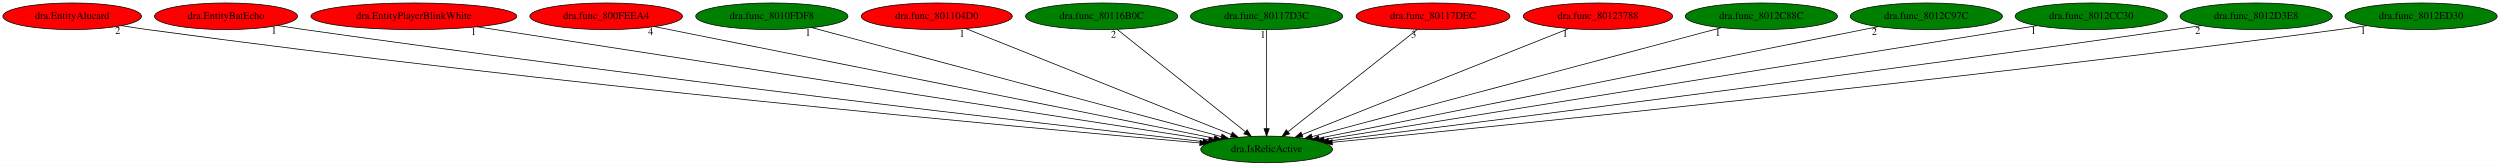
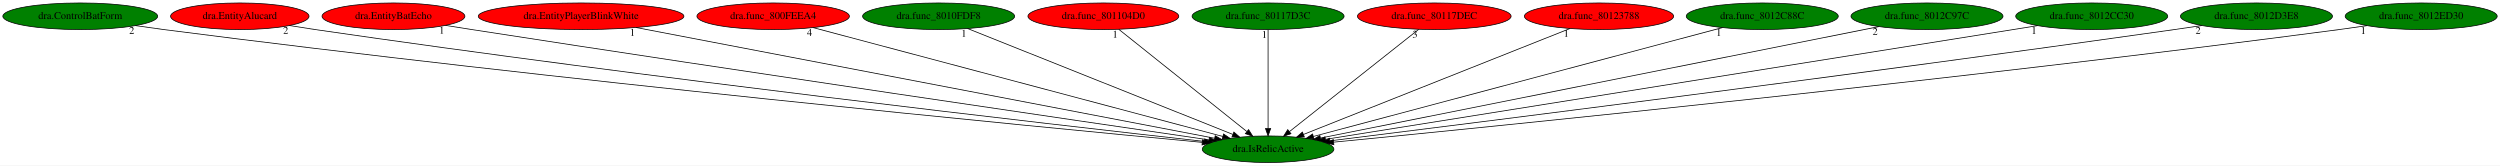
- <svg xmlns="http://www.w3.org/2000/svg" xmlns:xlink="http://www.w3.org/1999/xlink" width="3380pt" height="224pt" viewBox="0.00 0.00 3380.28 224.00">
+ <svg xmlns="http://www.w3.org/2000/svg" xmlns:xlink="http://www.w3.org/1999/xlink" width="3384pt" height="224pt" viewBox="0.00 0.00 3384.33 224.00">
  <g id="graph0" class="graph" transform="scale(1 1) rotate(0) translate(4 220)">
-     <polygon fill="white" stroke="transparent" points="-4,4 -4,-220 3376.28,-220 3376.28,4 -4,4" />
+     <polygon fill="white" stroke="transparent" points="-4,4 -4,-220 3380.33,-220 3380.33,4 -4,4" />
    <g id="node1" class="node">
-       <ellipse fill="green" stroke="black" cx="1708.59" cy="-18" rx="89.08" ry="18" />
-       <text text-anchor="middle" x="1708.59" y="-14.3" font-family="Times,serif" font-size="14.00">dra.IsRelicActive</text>
+       <ellipse fill="green" stroke="black" cx="1712.64" cy="-18" rx="89.08" ry="18" />
+       <text text-anchor="middle" x="1712.64" y="-14.3" font-family="Times,serif" font-size="14.00">dra.IsRelicActive</text>
    </g>
    <g id="node2" class="node">
      <g id="a_node2">
-         <a xlink:href="dra.EntityAlucard.svg" xlink:title="dra.EntityAlucard">
-           <ellipse fill="red" stroke="black" cx="93.59" cy="-198" rx="93.68" ry="18" />
-           <text text-anchor="middle" x="93.59" y="-194.3" font-family="Times,serif" font-size="14.00">dra.EntityAlucard</text>
+         <a xlink:href="dra.ControlBatForm.svg" xlink:title="dra.ControlBatForm">
+           <ellipse fill="green" stroke="black" cx="104.64" cy="-198" rx="104.78" ry="18" />
+           <text text-anchor="middle" x="104.64" y="-194.3" font-family="Times,serif" font-size="14.00">dra.ControlBatForm</text>
        </a>
      </g>
    </g>
    <g id="edge1" class="edge">
-       <path fill="none" stroke="black" d="M160.17,-185.32C171.95,-183.42 184.12,-181.57 195.59,-180 733.63,-106.6 1383.18,-47.27 1618.22,-26.74" />
-       <polygon fill="black" stroke="black" points="1618.77,-30.2 1628.42,-25.85 1618.16,-23.23 1618.77,-30.2" />
-       <text text-anchor="middle" x="155.17" y="-174.12" font-family="Times,serif" font-size="14.00">2</text>
+       <path fill="none" stroke="black" d="M179.34,-185.31C192.11,-183.44 205.24,-181.6 217.64,-180 749.87,-111.34 1391.33,-49.13 1623.41,-27.29" />
+       <polygon fill="black" stroke="black" points="1623.86,-30.76 1633.49,-26.34 1623.2,-23.79 1623.86,-30.76" />
+       <text text-anchor="middle" x="174.34" y="-174.11" font-family="Times,serif" font-size="14.00">2</text>
    </g>
    <g id="node3" class="node">
      <g id="a_node3">
-         <a xlink:href="dra.EntityBatEcho.svg" xlink:title="dra.EntityBatEcho">
-           <ellipse fill="red" stroke="black" cx="301.59" cy="-198" rx="96.68" ry="18" />
-           <text text-anchor="middle" x="301.59" y="-194.3" font-family="Times,serif" font-size="14.00">dra.EntityBatEcho</text>
+         <a xlink:href="dra.EntityAlucard.svg" xlink:title="dra.EntityAlucard">
+           <ellipse fill="red" stroke="black" cx="320.64" cy="-198" rx="93.68" ry="18" />
+           <text text-anchor="middle" x="320.64" y="-194.3" font-family="Times,serif" font-size="14.00">dra.EntityAlucard</text>
        </a>
      </g>
    </g>
    <g id="edge2" class="edge">
-       <path fill="none" stroke="black" d="M371.39,-185.44C383.45,-183.55 395.87,-181.66 407.59,-180 864.57,-115.1 1414,-51.99 1622.6,-28.56" />
-       <polygon fill="black" stroke="black" points="1623.03,-32.03 1632.58,-27.44 1622.25,-25.08 1623.03,-32.03" />
-       <text text-anchor="middle" x="366.39" y="-174.24" font-family="Times,serif" font-size="14.00">1</text>
+       <path fill="none" stroke="black" d="M387.79,-185.41C399.4,-183.52 411.36,-181.64 422.64,-180 874.81,-114.13 1418.6,-51.75 1626.29,-28.54" />
+       <polygon fill="black" stroke="black" points="1626.97,-31.98 1636.52,-27.4 1626.2,-25.03 1626.97,-31.98" />
+       <text text-anchor="middle" x="382.79" y="-174.21" font-family="Times,serif" font-size="14.00">2</text>
    </g>
    <g id="node4" class="node">
      <g id="a_node4">
-         <a xlink:href="dra.EntityPlayerBlinkWhite.svg" xlink:title="dra.EntityPlayerBlinkWhite">
-           <ellipse fill="red" stroke="black" cx="555.59" cy="-198" rx="139.18" ry="18" />
-           <text text-anchor="middle" x="555.59" y="-194.3" font-family="Times,serif" font-size="14.00">dra.EntityPlayerBlinkWhite</text>
+         <a xlink:href="dra.EntityBatEcho.svg" xlink:title="dra.EntityBatEcho">
+           <ellipse fill="red" stroke="black" cx="528.64" cy="-198" rx="96.68" ry="18" />
+           <text text-anchor="middle" x="528.64" y="-194.3" font-family="Times,serif" font-size="14.00">dra.EntityBatEcho</text>
        </a>
      </g>
    </g>
    <g id="edge3" class="edge">
-       <path fill="none" stroke="black" d="M641.31,-183.77C857.49,-150.39 1422.43,-63.18 1630.33,-31.08" />
-       <polygon fill="black" stroke="black" points="1630.91,-34.53 1640.25,-29.55 1629.84,-27.62 1630.91,-34.53" />
-       <text text-anchor="middle" x="636.31" y="-172.57" font-family="Times,serif" font-size="14.00">1</text>
+       <path fill="none" stroke="black" d="M599.04,-185.6C610.92,-183.71 623.13,-181.78 634.64,-180 1007.48,-122.26 1453.45,-56.8 1632.48,-30.67" />
+       <polygon fill="black" stroke="black" points="1633.21,-34.1 1642.6,-29.19 1632.2,-27.17 1633.21,-34.1" />
+       <text text-anchor="middle" x="594.04" y="-174.4" font-family="Times,serif" font-size="14.00">1</text>
    </g>
    <g id="node5" class="node">
      <g id="a_node5">
-         <a xlink:href="dra.func_800FEEA4.svg" xlink:title="dra.func_800FEEA4">
-           <ellipse fill="red" stroke="black" cx="815.59" cy="-198" rx="103.18" ry="18" />
-           <text text-anchor="middle" x="815.59" y="-194.3" font-family="Times,serif" font-size="14.00">dra.func_800FEEA4</text>
+         <a xlink:href="dra.EntityPlayerBlinkWhite.svg" xlink:title="dra.EntityPlayerBlinkWhite">
+           <ellipse fill="red" stroke="black" cx="782.64" cy="-198" rx="139.18" ry="18" />
+           <text text-anchor="middle" x="782.64" y="-194.3" font-family="Times,serif" font-size="14.00">dra.EntityPlayerBlinkWhite</text>
        </a>
      </g>
    </g>
    <g id="edge4" class="edge">
-       <path fill="none" stroke="black" d="M880.89,-183.98C1044.02,-151.47 1468.34,-66.89 1637.48,-33.17" />
-       <polygon fill="black" stroke="black" points="1638.4,-36.56 1647.52,-31.17 1637.03,-29.69 1638.4,-36.56" />
-       <text text-anchor="middle" x="875.89" y="-172.78" font-family="Times,serif" font-size="14.00">4</text>
+       <path fill="none" stroke="black" d="M857.17,-182.73C1032.13,-149.25 1467.37,-65.94 1640.21,-32.86" />
+       <polygon fill="black" stroke="black" points="1641.06,-36.26 1650.23,-30.95 1639.75,-29.39 1641.06,-36.26" />
+       <text text-anchor="middle" x="852.17" y="-171.53" font-family="Times,serif" font-size="14.00">1</text>
    </g>
    <g id="node6" class="node">
      <g id="a_node6">
-         <a xlink:href="dra.func_8010FDF8.svg" xlink:title="dra.func_8010FDF8">
-           <ellipse fill="green" stroke="black" cx="1039.59" cy="-198" rx="102.88" ry="18" />
-           <text text-anchor="middle" x="1039.59" y="-194.3" font-family="Times,serif" font-size="14.00">dra.func_8010FDF8</text>
+         <a xlink:href="dra.func_800FEEA4.svg" xlink:title="dra.func_800FEEA4">
+           <ellipse fill="red" stroke="black" cx="1042.64" cy="-198" rx="103.18" ry="18" />
+           <text text-anchor="middle" x="1042.64" y="-194.3" font-family="Times,serif" font-size="14.00">dra.func_800FEEA4</text>
        </a>
      </g>
    </g>
    <g id="edge5" class="edge">
-       <path fill="none" stroke="black" d="M1093.49,-182.66C1216.53,-149.92 1517.45,-69.86 1647.29,-35.31" />
-       <polygon fill="black" stroke="black" points="1648.32,-38.66 1657.09,-32.7 1646.52,-31.89 1648.32,-38.66" />
-       <text text-anchor="middle" x="1088.49" y="-171.46" font-family="Times,serif" font-size="14.00">1</text>
+       <path fill="none" stroke="black" d="M1096.9,-182.58C1220.32,-149.79 1521.41,-69.8 1651.32,-35.29" />
+       <polygon fill="black" stroke="black" points="1652.35,-38.64 1661.12,-32.69 1650.55,-31.87 1652.35,-38.64" />
+       <text text-anchor="middle" x="1091.9" y="-171.38" font-family="Times,serif" font-size="14.00">4</text>
    </g>
    <g id="node7" class="node">
      <g id="a_node7">
-         <a xlink:href="dra.func_801104D0.svg" xlink:title="dra.func_801104D0">
-           <ellipse fill="red" stroke="black" cx="1262.59" cy="-198" rx="102.08" ry="18" />
-           <text text-anchor="middle" x="1262.59" y="-194.3" font-family="Times,serif" font-size="14.00">dra.func_801104D0</text>
+         <a xlink:href="dra.func_8010FDF8.svg" xlink:title="dra.func_8010FDF8">
+           <ellipse fill="green" stroke="black" cx="1266.64" cy="-198" rx="102.88" ry="18" />
+           <text text-anchor="middle" x="1266.64" y="-194.3" font-family="Times,serif" font-size="14.00">dra.func_8010FDF8</text>
        </a>
      </g>
    </g>
    <g id="edge6" class="edge">
-       <path fill="none" stroke="black" d="M1301.78,-181.36C1383.53,-148.73 1571.99,-73.52 1660.74,-38.1" />
-       <polygon fill="black" stroke="black" points="1662.29,-41.25 1670.28,-34.29 1659.7,-34.74 1662.29,-41.25" />
-       <text text-anchor="middle" x="1296.78" y="-170.16" font-family="Times,serif" font-size="14.00">1</text>
+       <path fill="none" stroke="black" d="M1305.83,-181.36C1387.58,-148.73 1576.04,-73.52 1664.79,-38.1" />
+       <polygon fill="black" stroke="black" points="1666.34,-41.25 1674.33,-34.29 1663.75,-34.74 1666.34,-41.25" />
+       <text text-anchor="middle" x="1300.83" y="-170.16" font-family="Times,serif" font-size="14.00">1</text>
    </g>
    <g id="node8" class="node">
      <g id="a_node8">
-         <a xlink:href="dra.func_80116B0C.svg" xlink:title="dra.func_80116B0C">
-           <ellipse fill="green" stroke="black" cx="1485.59" cy="-198" rx="102.88" ry="18" />
-           <text text-anchor="middle" x="1485.59" y="-194.3" font-family="Times,serif" font-size="14.00">dra.func_80116B0C</text>
+         <a xlink:href="dra.func_801104D0.svg" xlink:title="dra.func_801104D0">
+           <ellipse fill="red" stroke="black" cx="1489.64" cy="-198" rx="102.08" ry="18" />
+           <text text-anchor="middle" x="1489.64" y="-194.3" font-family="Times,serif" font-size="14.00">dra.func_801104D0</text>
        </a>
      </g>
    </g>
    <g id="edge7" class="edge">
-       <path fill="none" stroke="black" d="M1506.57,-180.25C1546.68,-148.24 1634.31,-78.29 1679.84,-41.95" />
-       <polygon fill="black" stroke="black" points="1682.2,-44.55 1687.83,-35.57 1677.83,-39.07 1682.2,-44.55" />
-       <text text-anchor="middle" x="1501.57" y="-169.05" font-family="Times,serif" font-size="14.00">2</text>
+       <path fill="none" stroke="black" d="M1510.62,-180.25C1550.73,-148.24 1638.36,-78.29 1683.89,-41.95" />
+       <polygon fill="black" stroke="black" points="1686.25,-44.55 1691.88,-35.57 1681.88,-39.07 1686.25,-44.55" />
+       <text text-anchor="middle" x="1505.62" y="-169.05" font-family="Times,serif" font-size="14.00">1</text>
    </g>
    <g id="node9" class="node">
      <g id="a_node9">
        <a xlink:href="dra.func_80117D3C.svg" xlink:title="dra.func_80117D3C">
-           <ellipse fill="green" stroke="black" cx="1708.59" cy="-198" rx="102.88" ry="18" />
-           <text text-anchor="middle" x="1708.59" y="-194.3" font-family="Times,serif" font-size="14.00">dra.func_80117D3C</text>
+           <ellipse fill="green" stroke="black" cx="1712.64" cy="-198" rx="102.88" ry="18" />
+           <text text-anchor="middle" x="1712.64" y="-194.3" font-family="Times,serif" font-size="14.00">dra.func_80117D3C</text>
        </a>
      </g>
    </g>
    <g id="edge8" class="edge">
-       <path fill="none" stroke="black" d="M1708.59,-179.93C1708.59,-148.97 1708.59,-83.3 1708.59,-46.13" />
-       <polygon fill="black" stroke="black" points="1712.09,-46.02 1708.59,-36.02 1705.09,-46.02 1712.09,-46.02" />
-       <text text-anchor="middle" x="1703.59" y="-168.73" font-family="Times,serif" font-size="14.00">1</text>
+       <path fill="none" stroke="black" d="M1712.64,-179.93C1712.64,-148.97 1712.64,-83.3 1712.64,-46.13" />
+       <polygon fill="black" stroke="black" points="1716.14,-46.02 1712.64,-36.02 1709.14,-46.02 1716.14,-46.02" />
+       <text text-anchor="middle" x="1707.64" y="-168.73" font-family="Times,serif" font-size="14.00">1</text>
    </g>
    <g id="node10" class="node">
      <g id="a_node10">
        <a xlink:href="dra.func_80117DEC.svg" xlink:title="dra.func_80117DEC">
-           <ellipse fill="red" stroke="black" cx="1933.59" cy="-198" rx="103.98" ry="18" />
-           <text text-anchor="middle" x="1933.59" y="-194.3" font-family="Times,serif" font-size="14.00">dra.func_80117DEC</text>
+           <ellipse fill="red" stroke="black" cx="1937.64" cy="-198" rx="103.98" ry="18" />
+           <text text-anchor="middle" x="1937.64" y="-194.3" font-family="Times,serif" font-size="14.00">dra.func_80117DEC</text>
        </a>
      </g>
    </g>
    <g id="edge9" class="edge">
-       <path fill="none" stroke="black" d="M1912.42,-180.25C1871.95,-148.24 1783.54,-78.29 1737.6,-41.95" />
-       <polygon fill="black" stroke="black" points="1739.55,-39.03 1729.54,-35.57 1735.21,-44.52 1739.55,-39.03" />
-       <text text-anchor="middle" x="1907.42" y="-169.05" font-family="Times,serif" font-size="14.00">3</text>
+       <path fill="none" stroke="black" d="M1916.47,-180.25C1876,-148.24 1787.59,-78.29 1741.65,-41.95" />
+       <polygon fill="black" stroke="black" points="1743.6,-39.03 1733.59,-35.57 1739.26,-44.52 1743.6,-39.03" />
+       <text text-anchor="middle" x="1911.47" y="-169.05" font-family="Times,serif" font-size="14.00">3</text>
    </g>
    <g id="node11" class="node">
      <g id="a_node11">
        <a xlink:href="dra.func_80123788.svg" xlink:title="dra.func_80123788">
-           <ellipse fill="red" stroke="black" cx="2156.59" cy="-198" rx="100.98" ry="18" />
-           <text text-anchor="middle" x="2156.59" y="-194.3" font-family="Times,serif" font-size="14.00">dra.func_80123788</text>
+           <ellipse fill="red" stroke="black" cx="2160.64" cy="-198" rx="100.98" ry="18" />
+           <text text-anchor="middle" x="2160.64" y="-194.3" font-family="Times,serif" font-size="14.00">dra.func_80123788</text>
        </a>
      </g>
    </g>
    <g id="edge10" class="edge">
-       <path fill="none" stroke="black" d="M2117.23,-181.36C2035.03,-148.7 1845.42,-73.36 1756.39,-37.99" />
-       <polygon fill="black" stroke="black" points="1757.66,-34.73 1747.07,-34.29 1755.07,-41.23 1757.66,-34.73" />
-       <text text-anchor="middle" x="2112.23" y="-170.16" font-family="Times,serif" font-size="14.00">1</text>
+       <path fill="none" stroke="black" d="M2121.28,-181.36C2039.08,-148.7 1849.47,-73.36 1760.44,-37.99" />
+       <polygon fill="black" stroke="black" points="1761.7,-34.73 1751.12,-34.29 1759.12,-41.23 1761.7,-34.73" />
+       <text text-anchor="middle" x="2116.28" y="-170.16" font-family="Times,serif" font-size="14.00">1</text>
    </g>
    <g id="node12" class="node">
      <g id="a_node12">
        <a xlink:href="dra.func_8012C88C.svg" xlink:title="dra.func_8012C88C">
-           <ellipse fill="green" stroke="black" cx="2377.59" cy="-198" rx="102.88" ry="18" />
-           <text text-anchor="middle" x="2377.59" y="-194.3" font-family="Times,serif" font-size="14.00">dra.func_8012C88C</text>
+           <ellipse fill="green" stroke="black" cx="2381.64" cy="-198" rx="102.88" ry="18" />
+           <text text-anchor="middle" x="2381.64" y="-194.3" font-family="Times,serif" font-size="14.00">dra.func_8012C88C</text>
        </a>
      </g>
    </g>
    <g id="edge11" class="edge">
-       <path fill="none" stroke="black" d="M2323.69,-182.66C2200.65,-149.92 1899.74,-69.86 1769.89,-35.31" />
-       <polygon fill="black" stroke="black" points="1770.66,-31.89 1760.1,-32.7 1768.86,-38.66 1770.66,-31.89" />
-       <text text-anchor="middle" x="2318.69" y="-171.46" font-family="Times,serif" font-size="14.00">1</text>
+       <path fill="none" stroke="black" d="M2327.74,-182.66C2204.7,-149.92 1903.79,-69.86 1773.94,-35.31" />
+       <polygon fill="black" stroke="black" points="1774.71,-31.89 1764.15,-32.7 1772.91,-38.66 1774.71,-31.89" />
+       <text text-anchor="middle" x="2322.74" y="-171.46" font-family="Times,serif" font-size="14.00">1</text>
    </g>
    <g id="node13" class="node">
      <g id="a_node13">
        <a xlink:href="dra.func_8012C97C.svg" xlink:title="dra.func_8012C97C">
-           <ellipse fill="green" stroke="black" cx="2600.59" cy="-198" rx="102.88" ry="18" />
-           <text text-anchor="middle" x="2600.59" y="-194.3" font-family="Times,serif" font-size="14.00">dra.func_8012C97C</text>
+           <ellipse fill="green" stroke="black" cx="2604.64" cy="-198" rx="102.88" ry="18" />
+           <text text-anchor="middle" x="2604.64" y="-194.3" font-family="Times,serif" font-size="14.00">dra.func_8012C97C</text>
        </a>
      </g>
    </g>
    <g id="edge12" class="edge">
-       <path fill="none" stroke="black" d="M2535.36,-183.98C2372.42,-151.47 1948.57,-66.89 1779.62,-33.17" />
-       <polygon fill="black" stroke="black" points="1780.08,-29.7 1769.59,-31.17 1778.71,-36.56 1780.08,-29.7" />
-       <text text-anchor="middle" x="2530.36" y="-172.78" font-family="Times,serif" font-size="14.00">2</text>
+       <path fill="none" stroke="black" d="M2539.41,-183.98C2376.47,-151.47 1952.62,-66.89 1783.67,-33.17" />
+       <polygon fill="black" stroke="black" points="1784.13,-29.7 1773.64,-31.17 1782.76,-36.56 1784.13,-29.7" />
+       <text text-anchor="middle" x="2534.41" y="-172.78" font-family="Times,serif" font-size="14.00">2</text>
    </g>
    <g id="node14" class="node">
      <g id="a_node14">
        <a xlink:href="dra.func_8012CC30.svg" xlink:title="dra.func_8012CC30">
-           <ellipse fill="green" stroke="black" cx="2823.59" cy="-198" rx="102.88" ry="18" />
-           <text text-anchor="middle" x="2823.59" y="-194.3" font-family="Times,serif" font-size="14.00">dra.func_8012CC30</text>
+           <ellipse fill="green" stroke="black" cx="2827.64" cy="-198" rx="102.88" ry="18" />
+           <text text-anchor="middle" x="2827.64" y="-194.3" font-family="Times,serif" font-size="14.00">dra.func_8012CC30</text>
        </a>
      </g>
    </g>
    <g id="edge13" class="edge">
-       <path fill="none" stroke="black" d="M2750.43,-185.32C2549.85,-153.3 1992.44,-64.31 1786.43,-31.43" />
-       <polygon fill="black" stroke="black" points="1786.72,-27.93 1776.3,-29.81 1785.62,-34.84 1786.72,-27.93" />
-       <text text-anchor="middle" x="2745.43" y="-174.12" font-family="Times,serif" font-size="14.00">1</text>
+       <path fill="none" stroke="black" d="M2754.48,-185.32C2553.9,-153.3 1996.49,-64.31 1790.48,-31.43" />
+       <polygon fill="black" stroke="black" points="1790.77,-27.93 1780.35,-29.81 1789.67,-34.84 1790.77,-27.93" />
+       <text text-anchor="middle" x="2749.48" y="-174.12" font-family="Times,serif" font-size="14.00">1</text>
    </g>
    <g id="node15" class="node">
      <g id="a_node15">
        <a xlink:href="dra.func_8012D3E8.svg" xlink:title="dra.func_8012D3E8">
-           <ellipse fill="green" stroke="black" cx="3046.59" cy="-198" rx="102.88" ry="18" />
-           <text text-anchor="middle" x="3046.59" y="-194.3" font-family="Times,serif" font-size="14.00">dra.func_8012D3E8</text>
+           <ellipse fill="green" stroke="black" cx="3050.64" cy="-198" rx="102.88" ry="18" />
+           <text text-anchor="middle" x="3050.64" y="-194.3" font-family="Times,serif" font-size="14.00">dra.func_8012D3E8</text>
        </a>
      </g>
    </g>
    <g id="edge14" class="edge">
-       <path fill="none" stroke="black" d="M2972.59,-185.44C2960.24,-183.58 2947.56,-181.7 2935.59,-180 2506.21,-118.96 1991.06,-54.07 1792.39,-29.36" />
-       <polygon fill="black" stroke="black" points="1792.67,-25.87 1782.31,-28.11 1791.81,-32.82 1792.67,-25.87" />
-       <text text-anchor="middle" x="2967.59" y="-174.24" font-family="Times,serif" font-size="14.00">2</text>
+       <path fill="none" stroke="black" d="M2976.64,-185.44C2964.29,-183.58 2951.61,-181.7 2939.64,-180 2510.26,-118.96 1995.11,-54.07 1796.44,-29.36" />
+       <polygon fill="black" stroke="black" points="1796.72,-25.87 1786.36,-28.11 1795.85,-32.82 1796.72,-25.87" />
+       <text text-anchor="middle" x="2971.64" y="-174.24" font-family="Times,serif" font-size="14.00">2</text>
    </g>
    <g id="node16" class="node">
      <g id="a_node16">
        <a xlink:href="dra.func_8012ED30.svg" xlink:title="dra.func_8012ED30">
-           <ellipse fill="green" stroke="black" cx="3269.59" cy="-198" rx="102.88" ry="18" />
-           <text text-anchor="middle" x="3269.59" y="-194.3" font-family="Times,serif" font-size="14.00">dra.func_8012ED30</text>
+           <ellipse fill="green" stroke="black" cx="3273.64" cy="-198" rx="102.88" ry="18" />
+           <text text-anchor="middle" x="3273.64" y="-194.3" font-family="Times,serif" font-size="14.00">dra.func_8012ED30</text>
        </a>
      </g>
    </g>
    <g id="edge15" class="edge">
-       <path fill="none" stroke="black" d="M3196.21,-185.32C3183.67,-183.45 3170.77,-181.61 3158.59,-180 2644.2,-112.08 2024.58,-49.77 1797.51,-27.58" />
-       <polygon fill="black" stroke="black" points="1797.61,-24.07 1787.32,-26.58 1796.93,-31.04 1797.61,-24.07" />
-       <text text-anchor="middle" x="3191.21" y="-174.12" font-family="Times,serif" font-size="14.00">1</text>
+       <path fill="none" stroke="black" d="M3200.26,-185.32C3187.72,-183.45 3174.82,-181.61 3162.64,-180 2648.25,-112.08 2028.62,-49.77 1801.56,-27.58" />
+       <polygon fill="black" stroke="black" points="1801.66,-24.07 1791.37,-26.58 1800.98,-31.04 1801.66,-24.07" />
+       <text text-anchor="middle" x="3195.26" y="-174.12" font-family="Times,serif" font-size="14.00">1</text>
    </g>
  </g>
</svg>
